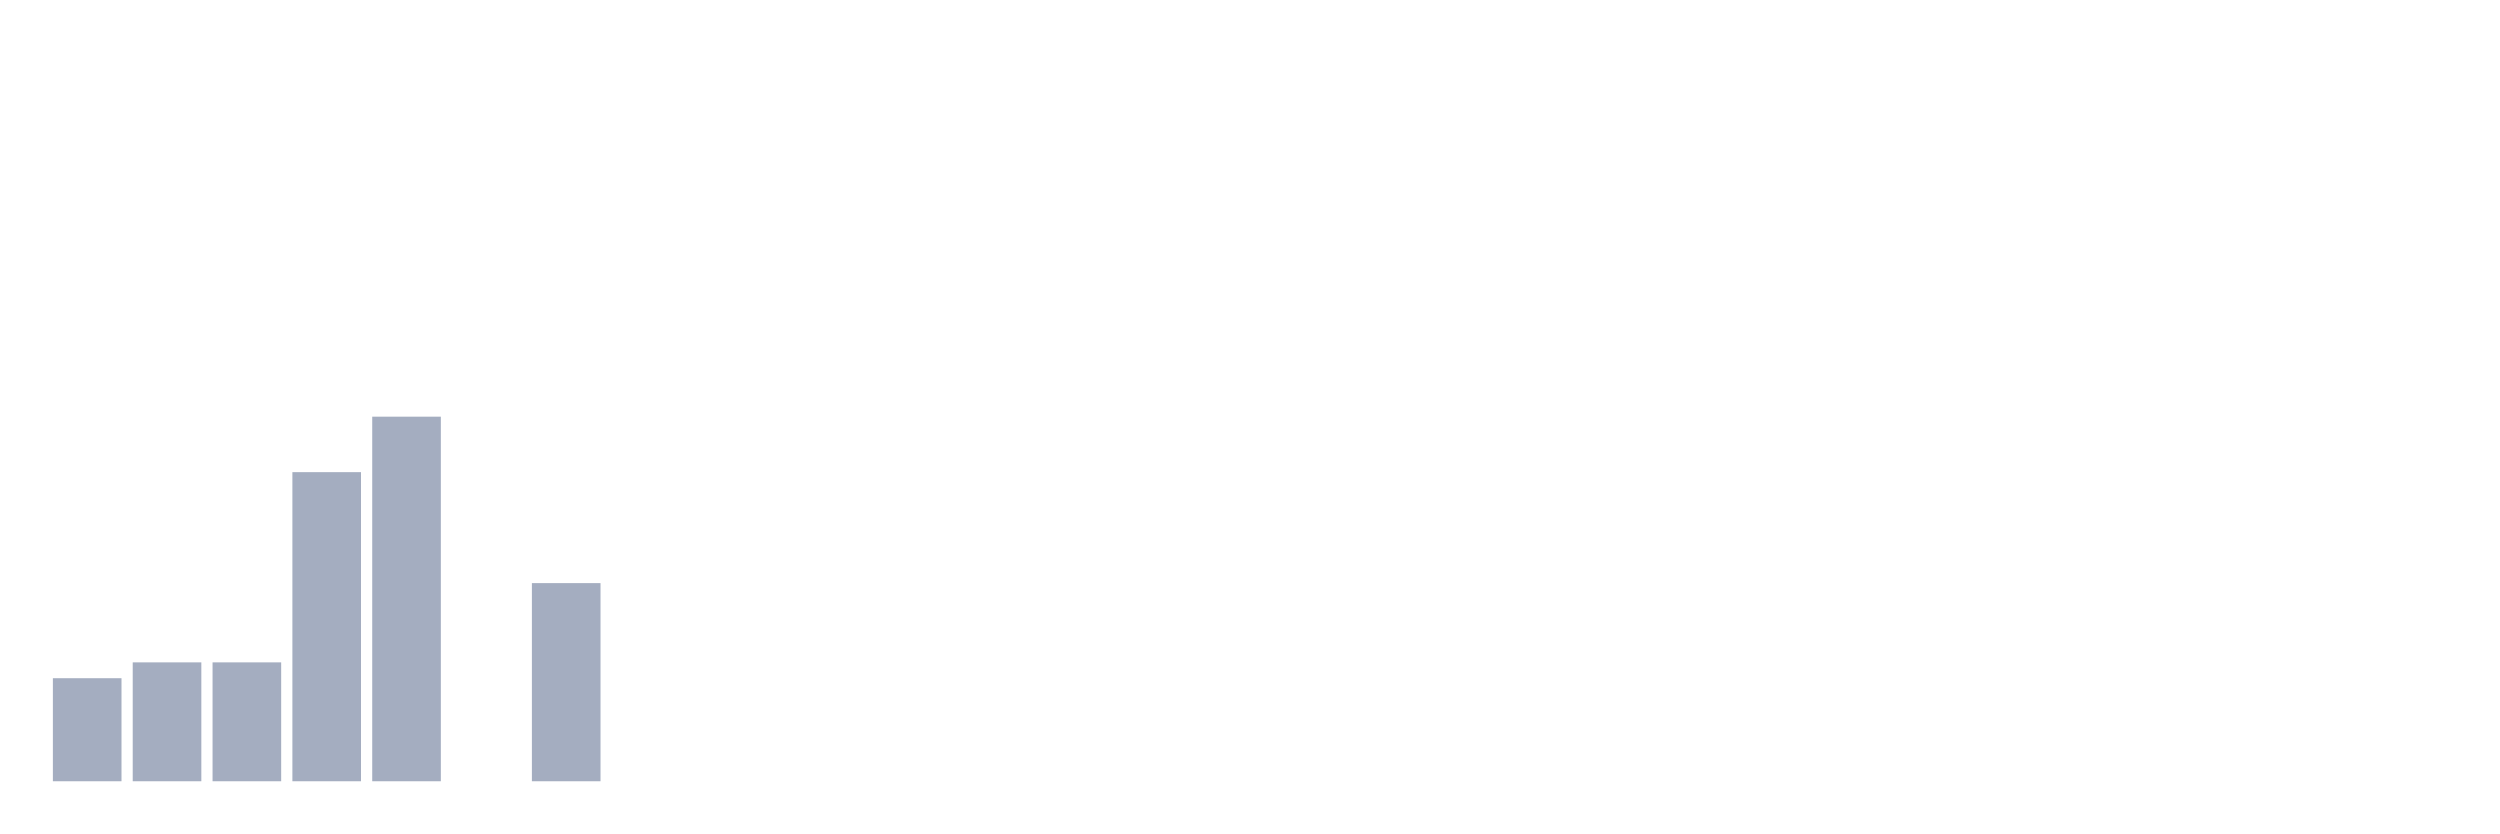
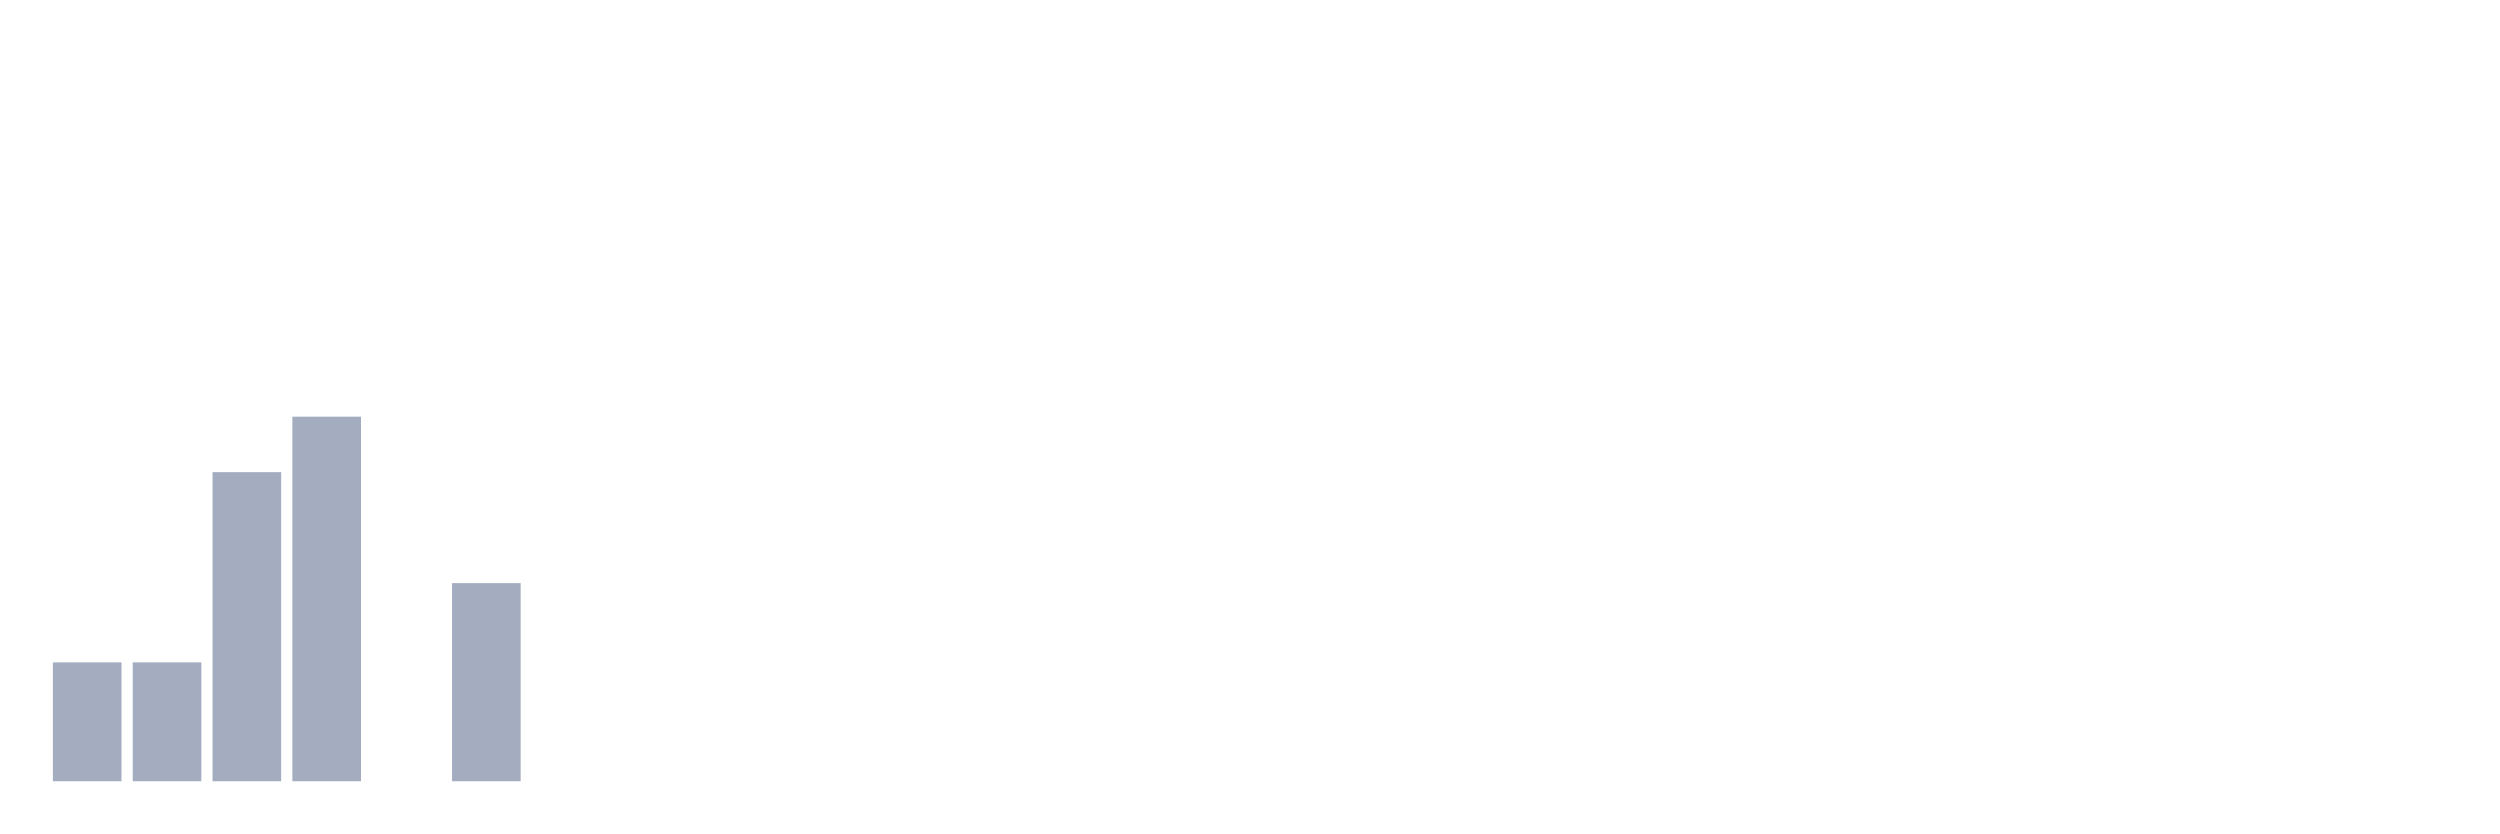
<svg xmlns="http://www.w3.org/2000/svg" viewBox="0 0 480 160">
  <g transform="translate(10,10)">
-     <rect class="bar" x="0.153" width="13.175" y="120.217" height="19.783" fill="rgb(164,173,192)" />
+     <rect class="bar" x="0.153" width="13.175" y="117.174" height="22.826" fill="rgb(164,173,192)" />
    <rect class="bar" x="15.482" width="13.175" y="117.174" height="22.826" fill="rgb(164,173,192)" />
-     <rect class="bar" x="30.81" width="13.175" y="117.174" height="22.826" fill="rgb(164,173,192)" />
-     <rect class="bar" x="46.138" width="13.175" y="80.652" height="59.348" fill="rgb(164,173,192)" />
-     <rect class="bar" x="61.466" width="13.175" y="70" height="70" fill="rgb(164,173,192)" />
-     <rect class="bar" x="76.794" width="13.175" y="140" height="0" fill="rgb(164,173,192)" />
-     <rect class="bar" x="92.123" width="13.175" y="101.957" height="38.043" fill="rgb(164,173,192)" />
+     <rect class="bar" x="30.81" width="13.175" y="80.652" height="59.348" fill="rgb(164,173,192)" />
+     <rect class="bar" x="46.138" width="13.175" y="70" height="70" fill="rgb(164,173,192)" />
+     <rect class="bar" x="61.466" width="13.175" y="140" height="0" fill="rgb(164,173,192)" />
+     <rect class="bar" x="76.794" width="13.175" y="101.957" height="38.043" fill="rgb(164,173,192)" />
+     <rect class="bar" x="92.123" width="13.175" y="140" height="0" fill="rgb(164,173,192)" />
    <rect class="bar" x="107.451" width="13.175" y="140" height="0" fill="rgb(164,173,192)" />
    <rect class="bar" x="122.779" width="13.175" y="140" height="0" fill="rgb(164,173,192)" />
    <rect class="bar" x="138.107" width="13.175" y="140" height="0" fill="rgb(164,173,192)" />
    <rect class="bar" x="153.436" width="13.175" y="140" height="0" fill="rgb(164,173,192)" />
    <rect class="bar" x="168.764" width="13.175" y="140" height="0" fill="rgb(164,173,192)" />
    <rect class="bar" x="184.092" width="13.175" y="140" height="0" fill="rgb(164,173,192)" />
    <rect class="bar" x="199.42" width="13.175" y="140" height="0" fill="rgb(164,173,192)" />
    <rect class="bar" x="214.748" width="13.175" y="140" height="0" fill="rgb(164,173,192)" />
    <rect class="bar" x="230.077" width="13.175" y="140" height="0" fill="rgb(164,173,192)" />
    <rect class="bar" x="245.405" width="13.175" y="140" height="0" fill="rgb(164,173,192)" />
    <rect class="bar" x="260.733" width="13.175" y="140" height="0" fill="rgb(164,173,192)" />
    <rect class="bar" x="276.061" width="13.175" y="140" height="0" fill="rgb(164,173,192)" />
    <rect class="bar" x="291.39" width="13.175" y="140" height="0" fill="rgb(164,173,192)" />
    <rect class="bar" x="306.718" width="13.175" y="140" height="0" fill="rgb(164,173,192)" />
    <rect class="bar" x="322.046" width="13.175" y="140" height="0" fill="rgb(164,173,192)" />
    <rect class="bar" x="337.374" width="13.175" y="140" height="0" fill="rgb(164,173,192)" />
    <rect class="bar" x="352.702" width="13.175" y="140" height="0" fill="rgb(164,173,192)" />
    <rect class="bar" x="368.031" width="13.175" y="140" height="0" fill="rgb(164,173,192)" />
    <rect class="bar" x="383.359" width="13.175" y="140" height="0" fill="rgb(164,173,192)" />
    <rect class="bar" x="398.687" width="13.175" y="140" height="0" fill="rgb(164,173,192)" />
    <rect class="bar" x="414.015" width="13.175" y="140" height="0" fill="rgb(164,173,192)" />
    <rect class="bar" x="429.344" width="13.175" y="140" height="0" fill="rgb(164,173,192)" />
    <rect class="bar" x="444.672" width="13.175" y="140" height="0" fill="rgb(164,173,192)" />
  </g>
</svg>
